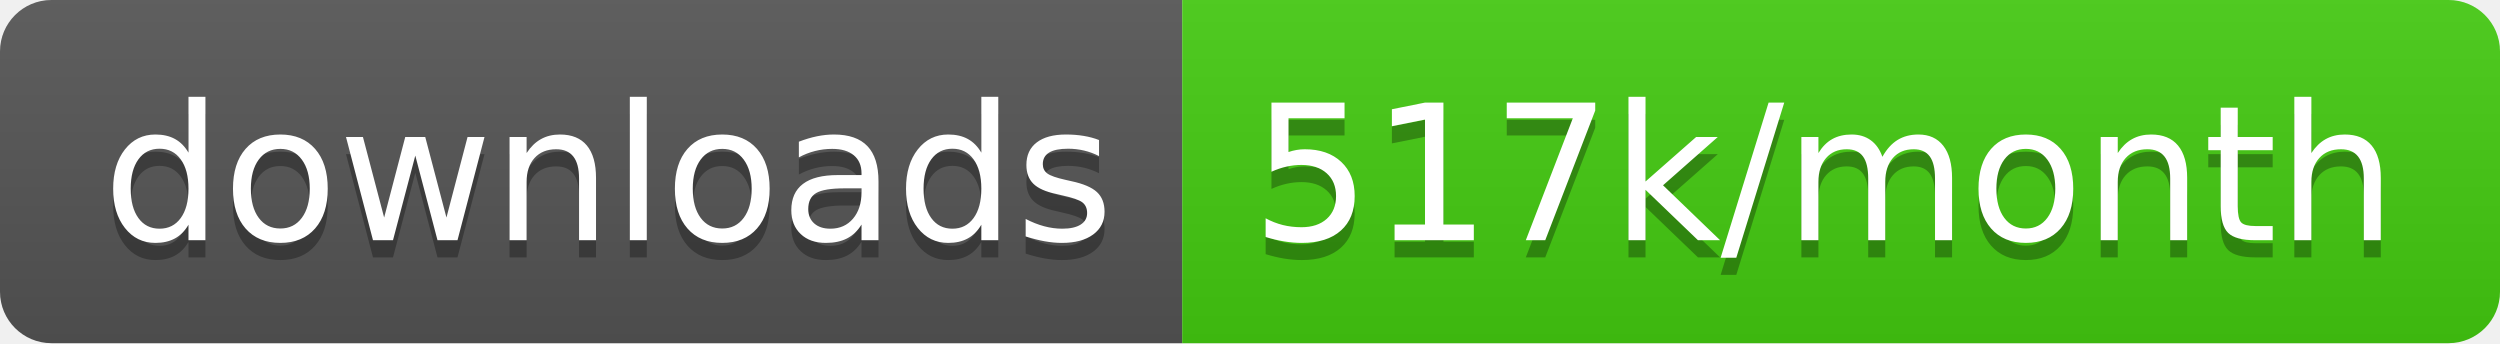
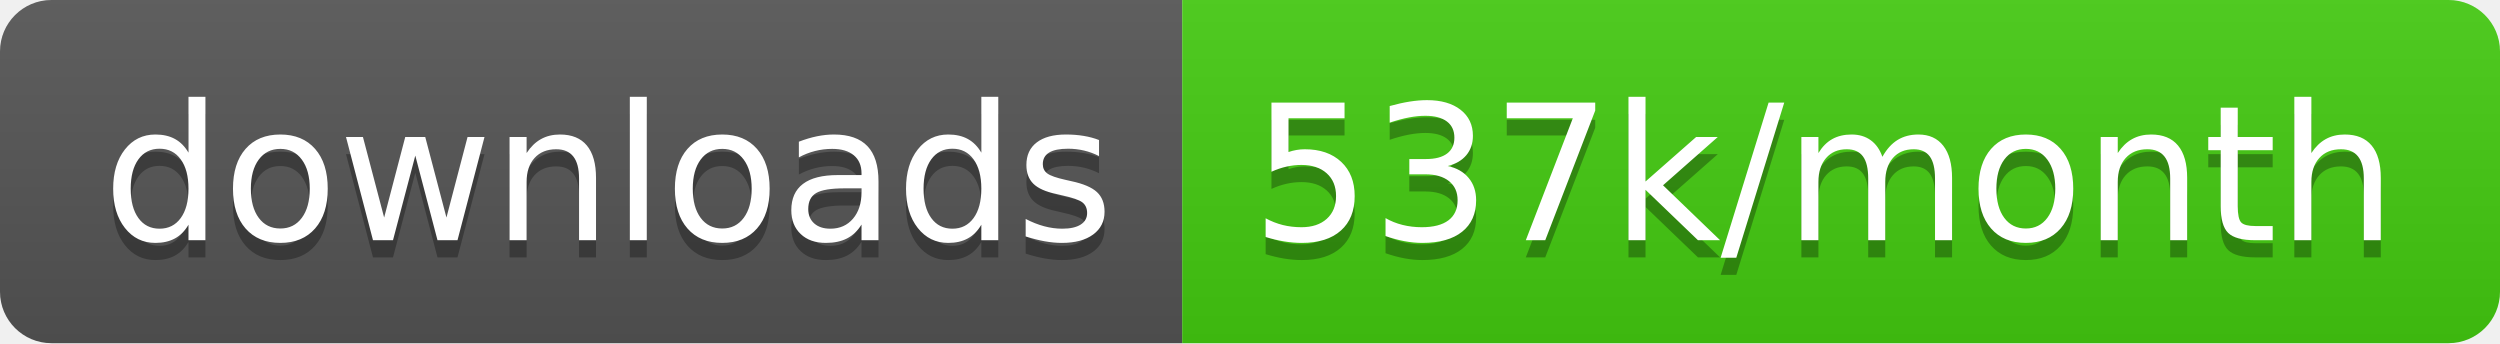
<svg xmlns="http://www.w3.org/2000/svg" width="145.7" height="20">
  <linearGradient id="smooth" x2="0" y2="100%">
    <stop offset="0" stop-color="#bbb" stop-opacity=".1" />
    <stop offset="1" stop-opacity=".1" />
  </linearGradient>
  <clipPath id="round">
    <rect width="145.7" height="20" rx="3" fill="#fff" />
  </clipPath>
  <g clip-path="url(#round)">
    <rect width="68.9" height="20" fill="#555" />
    <rect x="68.9" width="76.8" height="20" fill="#4c1" />
    <rect width="145.7" height="20" fill="url(#smooth)" />
  </g>
  <g fill="#fff" text-anchor="middle" font-family="DejaVu Sans,Verdana,Geneva,sans-serif" font-size="110">
    <text x="354.5" y="150" fill="#010101" fill-opacity=".3" transform="scale(0.1)" textLength="589.0" lengthAdjust="spacing">downloads</text>
    <text x="354.5" y="140" transform="scale(0.1)" textLength="589.0" lengthAdjust="spacing">downloads</text>
-     <text x="1063.0" y="150" fill="#010101" fill-opacity=".3" transform="scale(0.1)" textLength="668.0" lengthAdjust="spacing">517k/month</text>
-     <text x="1063.0" y="140" transform="scale(0.1)" textLength="668.0" lengthAdjust="spacing">517k/month</text>
+     <text x="1063.0" y="150" fill="#010101" fill-opacity=".3" transform="scale(0.1)" textLength="668.0" lengthAdjust="spacing">537k/month</text>
+     <text x="1063.0" y="140" transform="scale(0.1)" textLength="668.0" lengthAdjust="spacing">537k/month</text>
  </g>
</svg>
